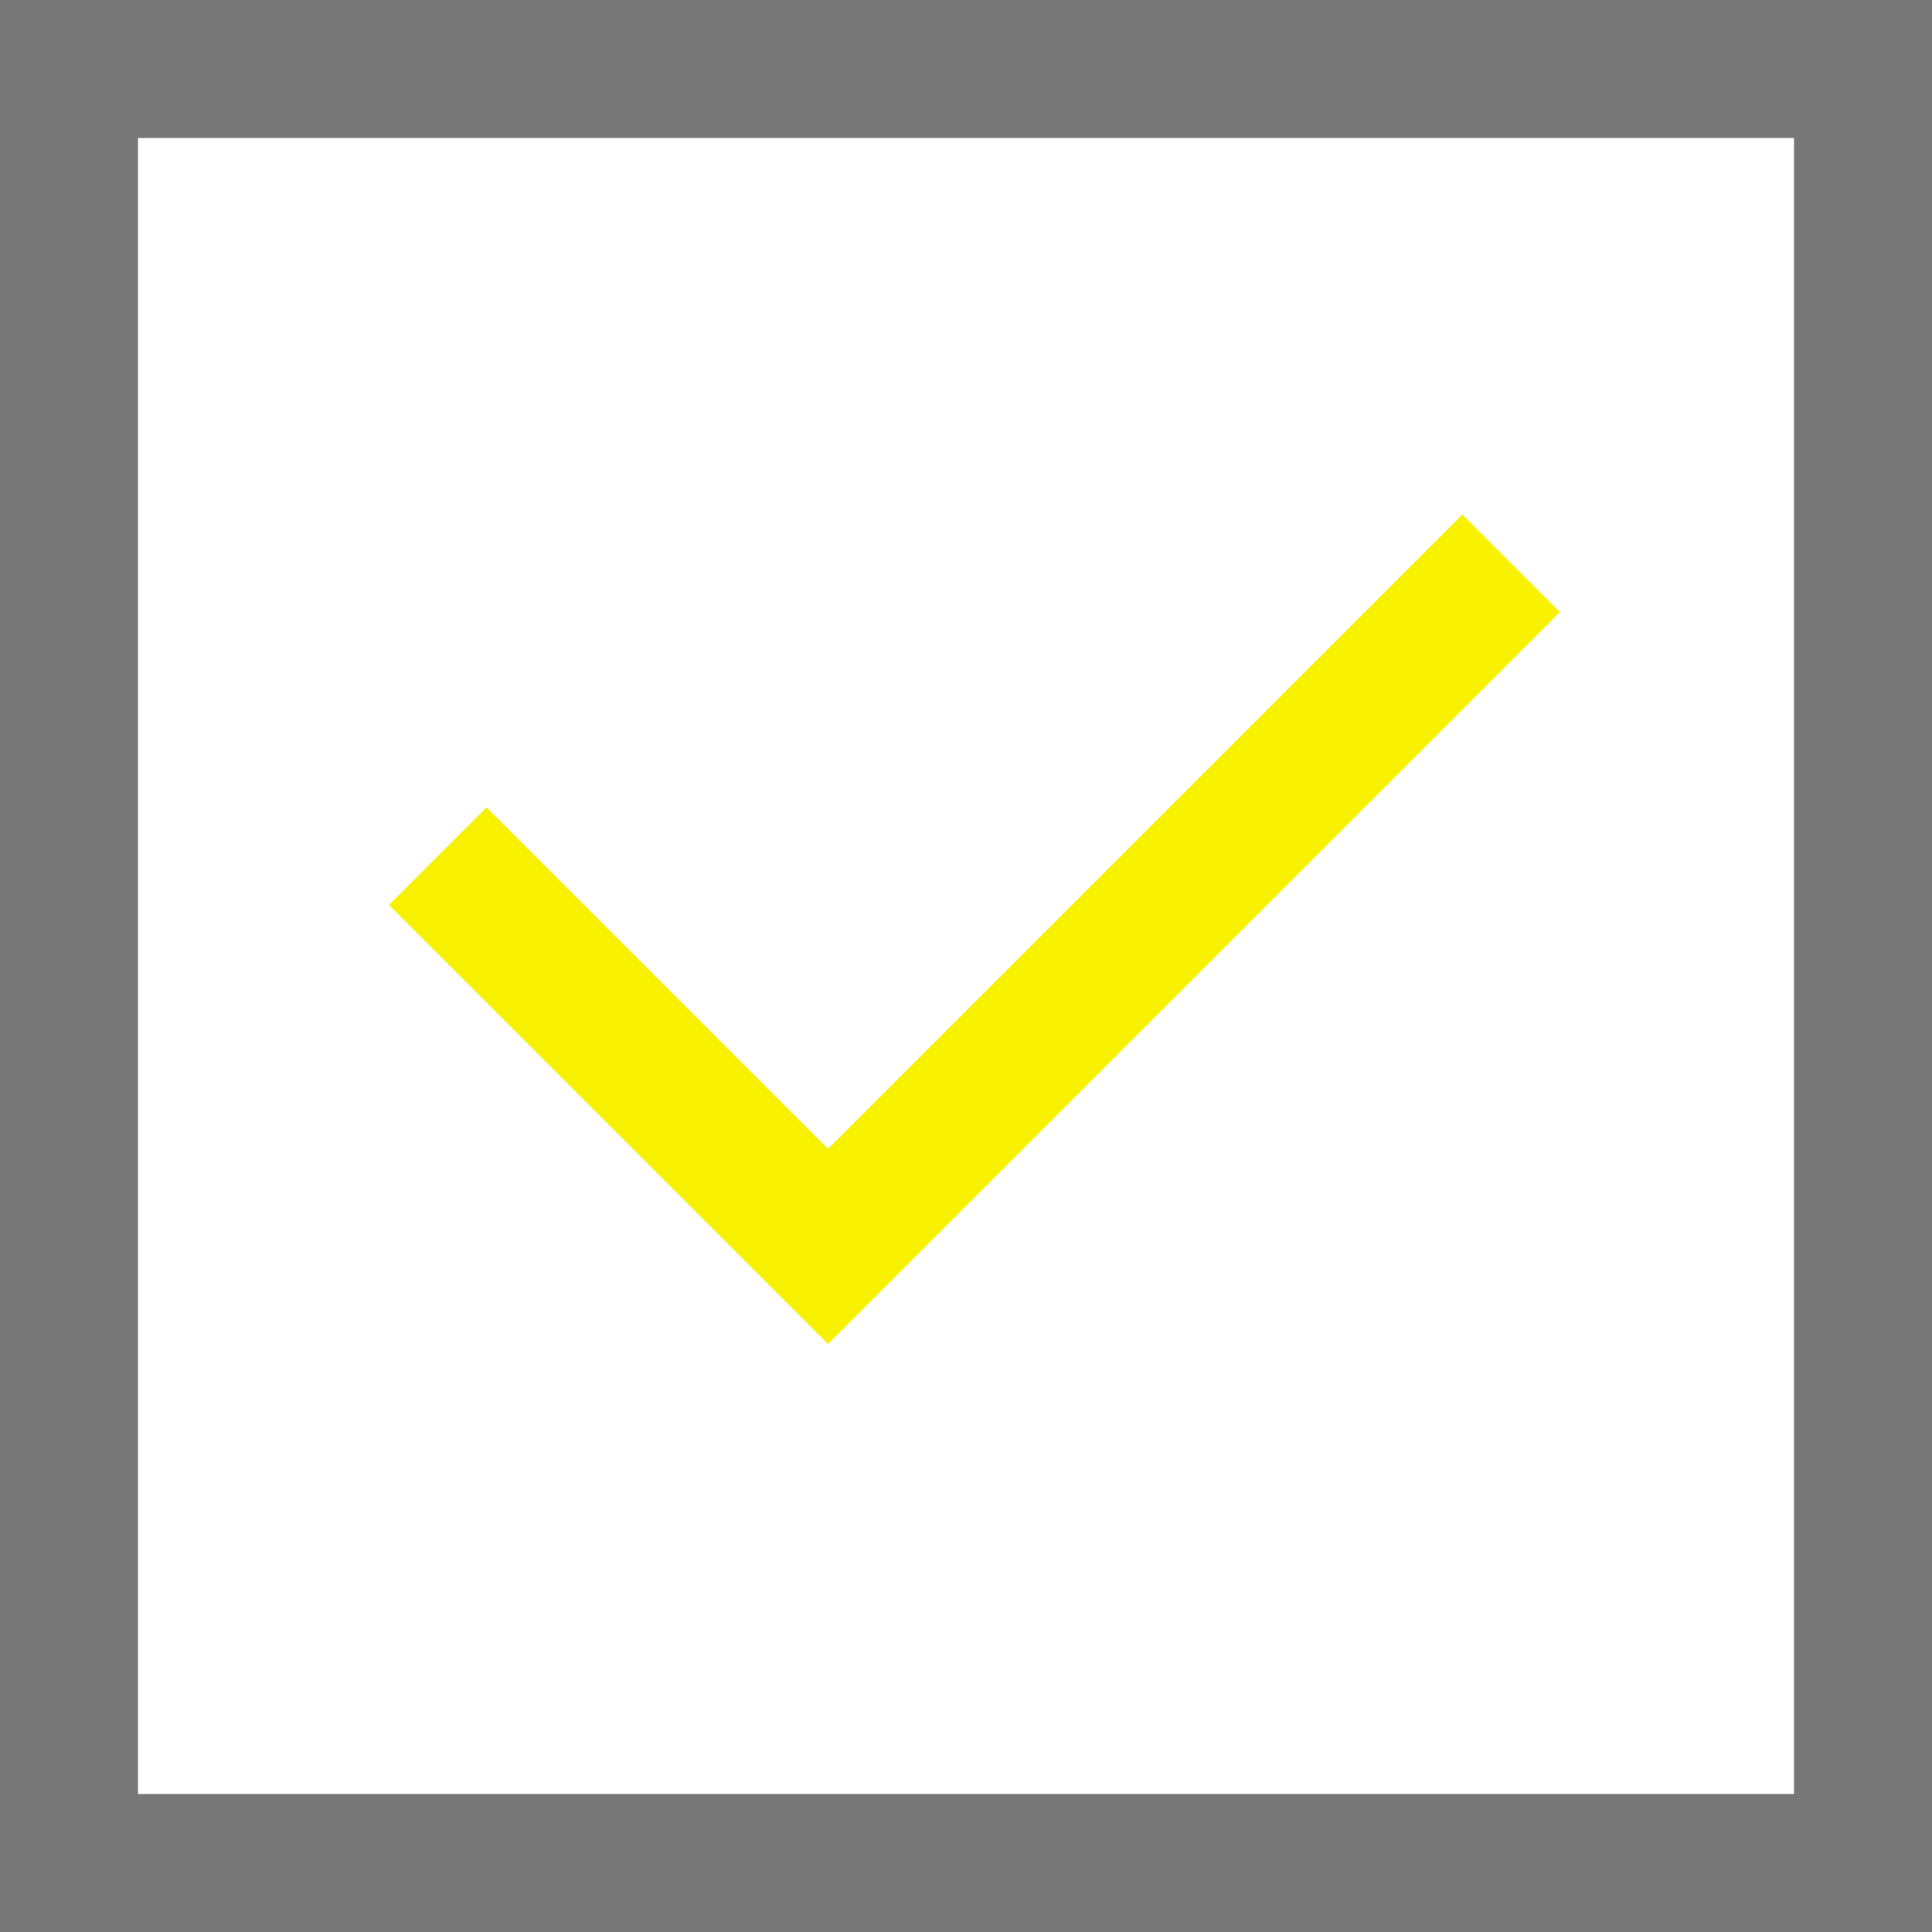
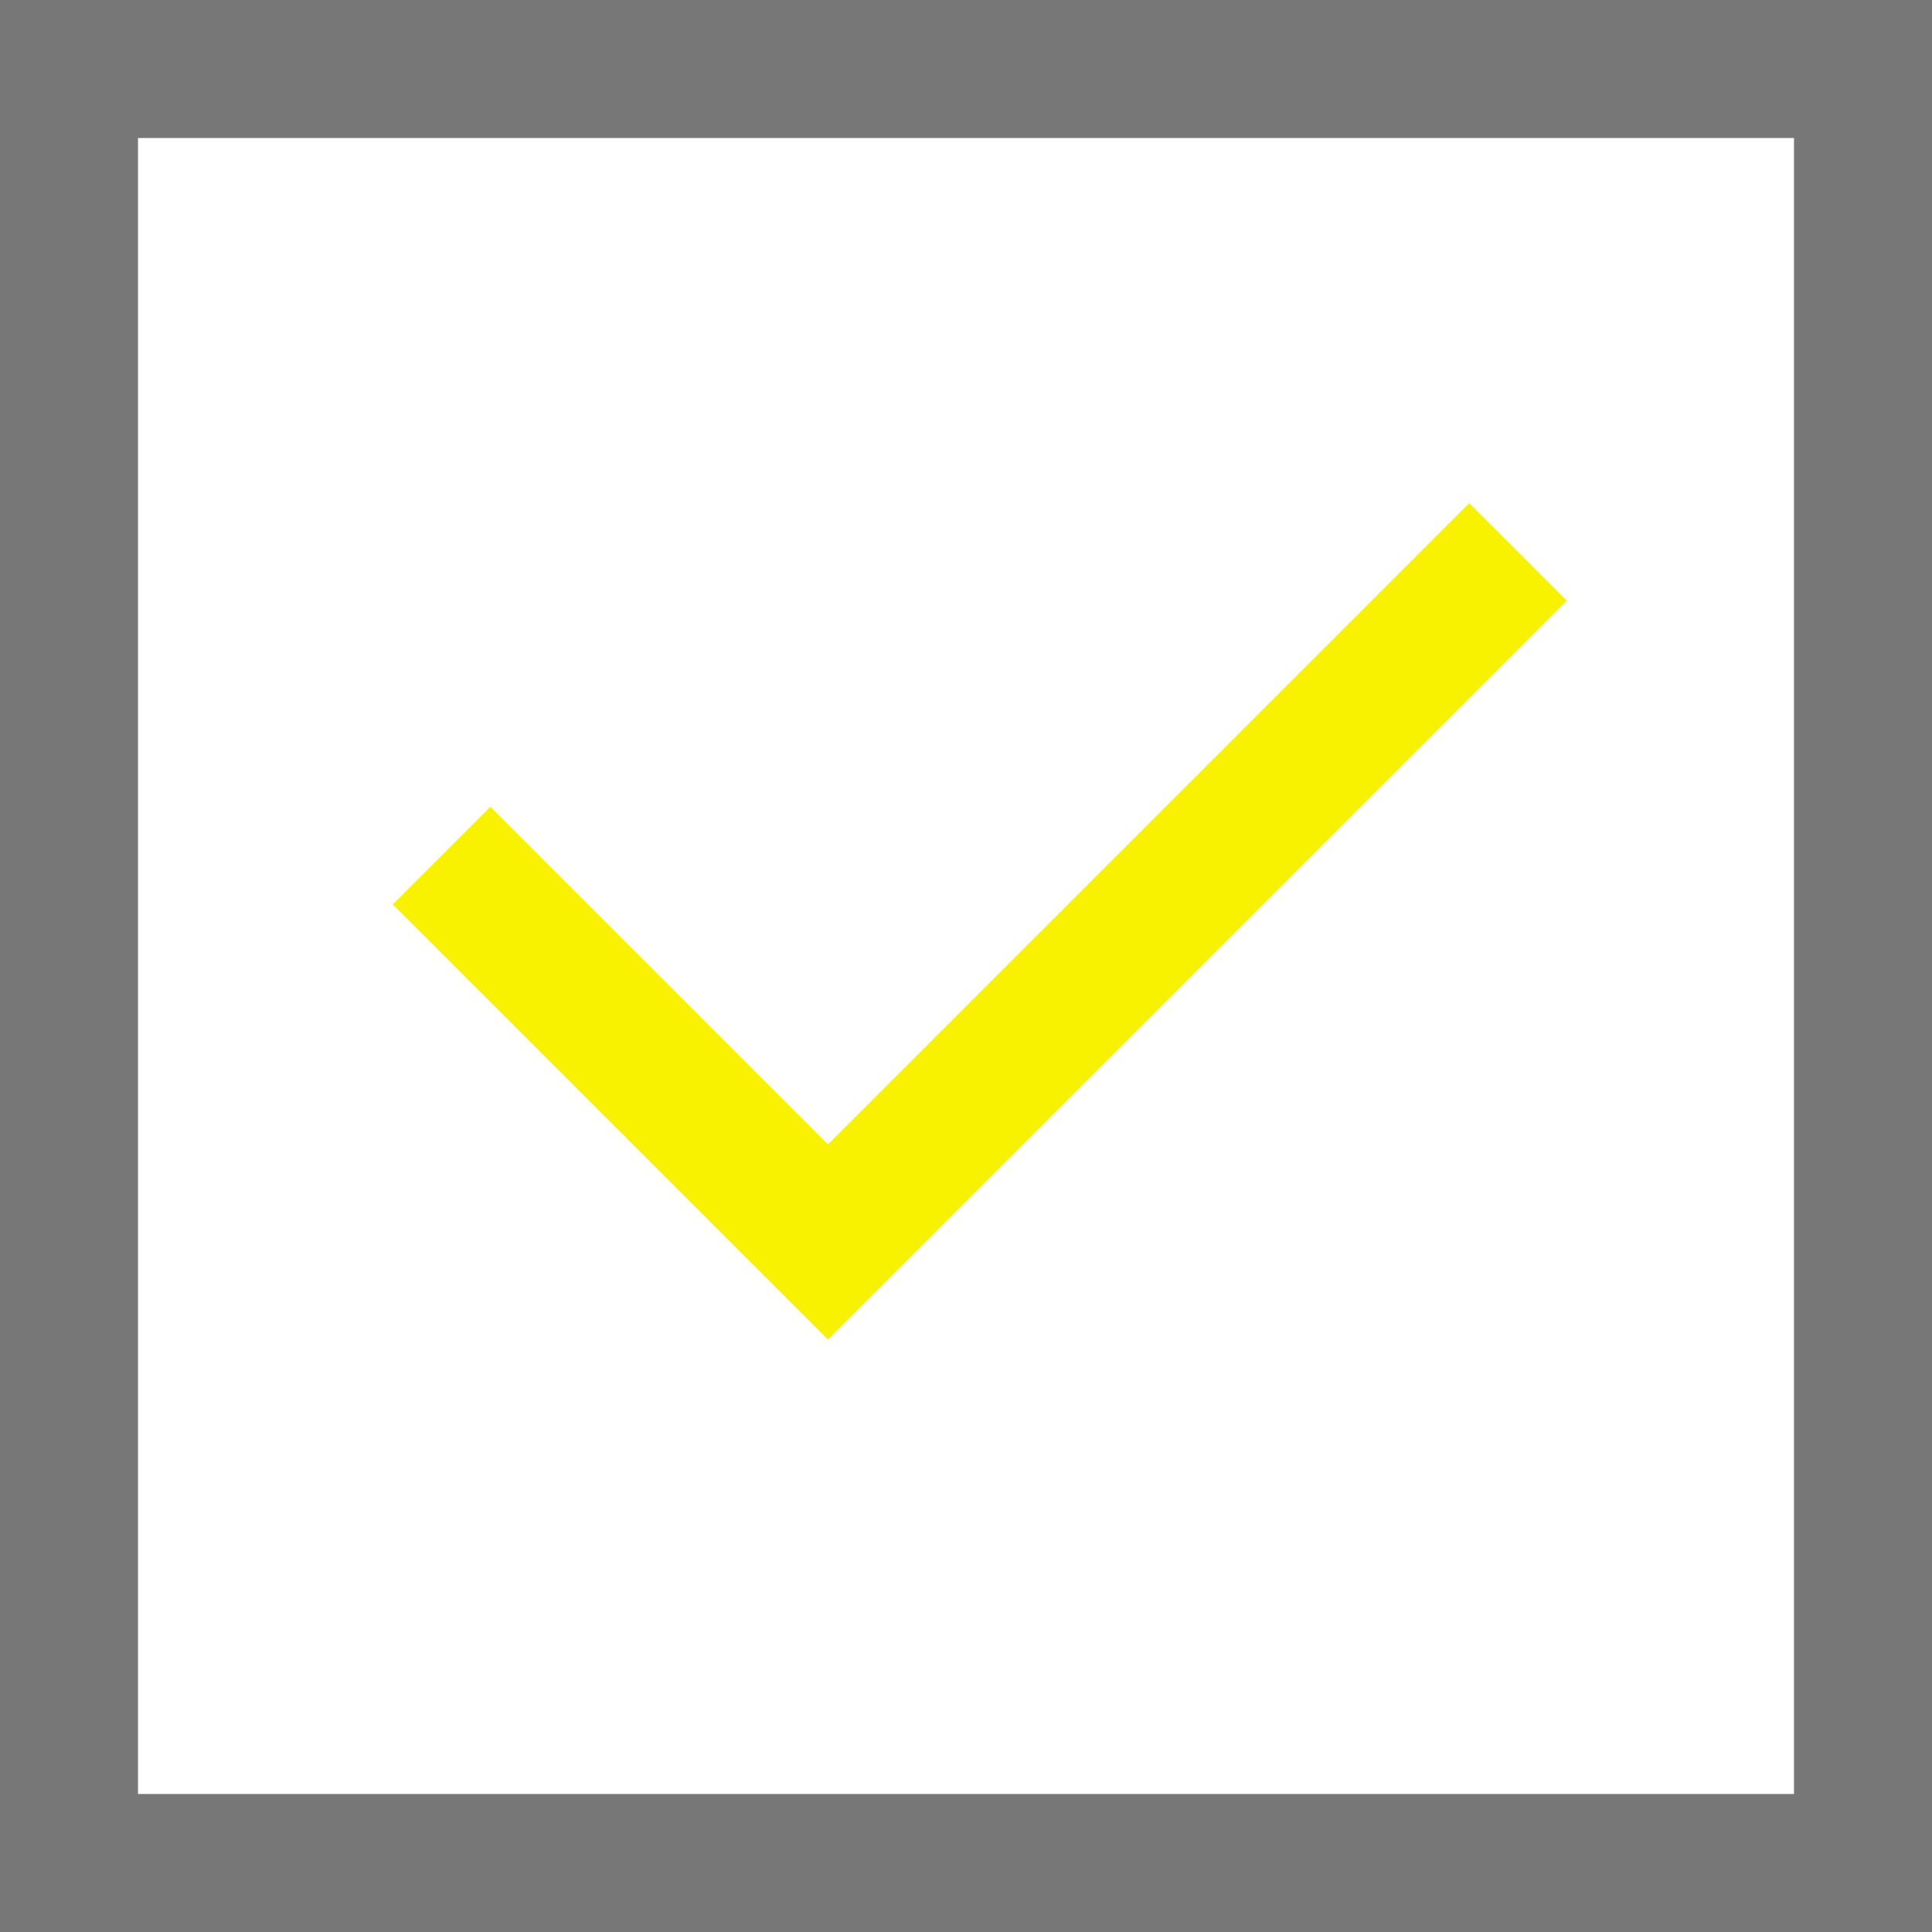
- <svg xmlns="http://www.w3.org/2000/svg" width="14" height="14" viewBox="0 0 14 14" fill="none">
-   <g id="Check">
-     <rect id="Rectangle 43" x="0.5" y="0.5" width="13" height="13" stroke="#777777" />
-     <path id="Rectangle 44" d="M10.95 4.082L6 9.032L3.172 6.204" stroke="#F8F200" />
-   </g>
+ <svg xmlns="http://www.w3.org/2000/svg" width="14" height="14" fill="none" viewBox="0 0 14 14">
+   <path stroke="#777" d="M.5.5h13v13H.5z" />
+   <path stroke="#f8f200" d="M11 4 6 9 3.2 6.2" />
</svg>
